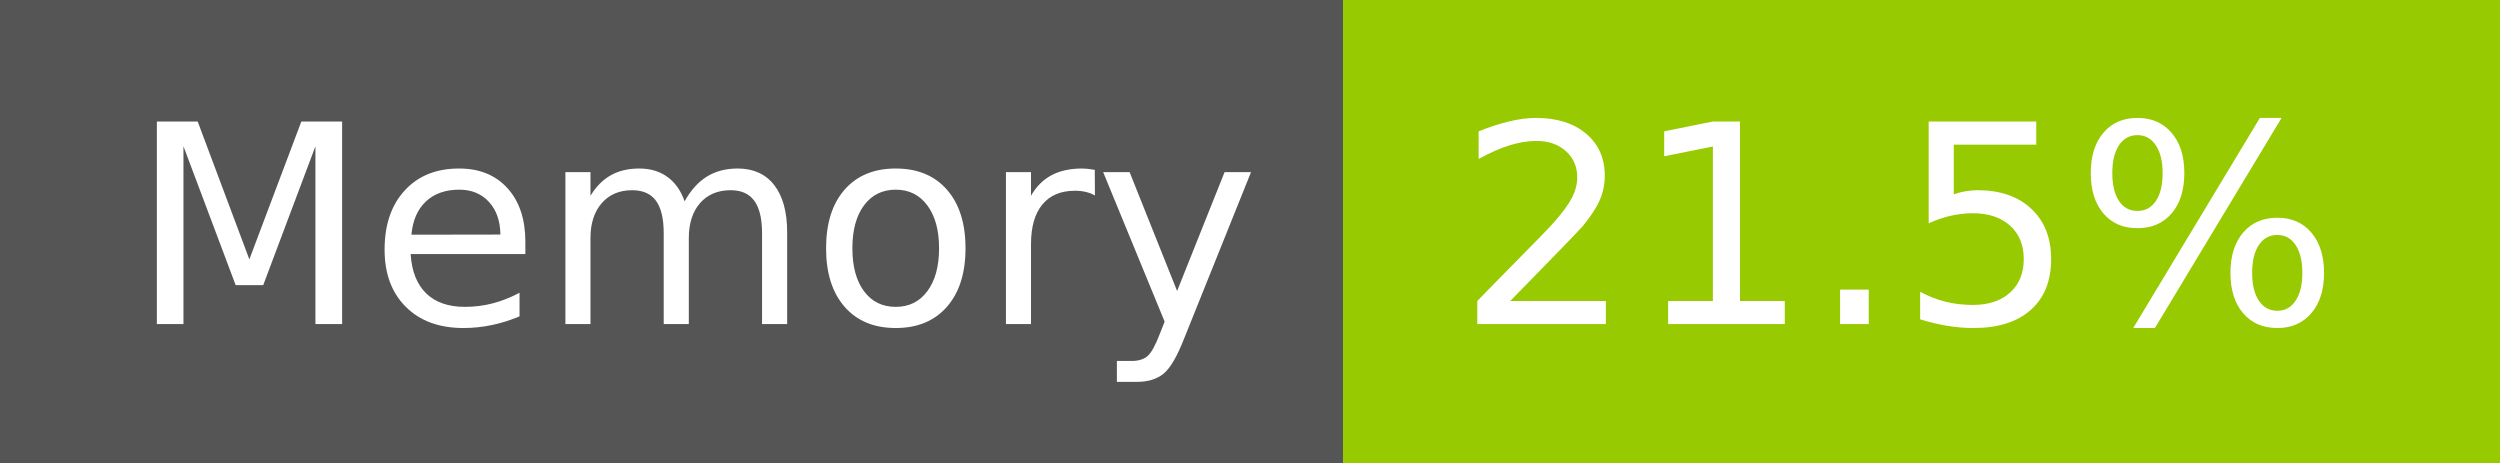
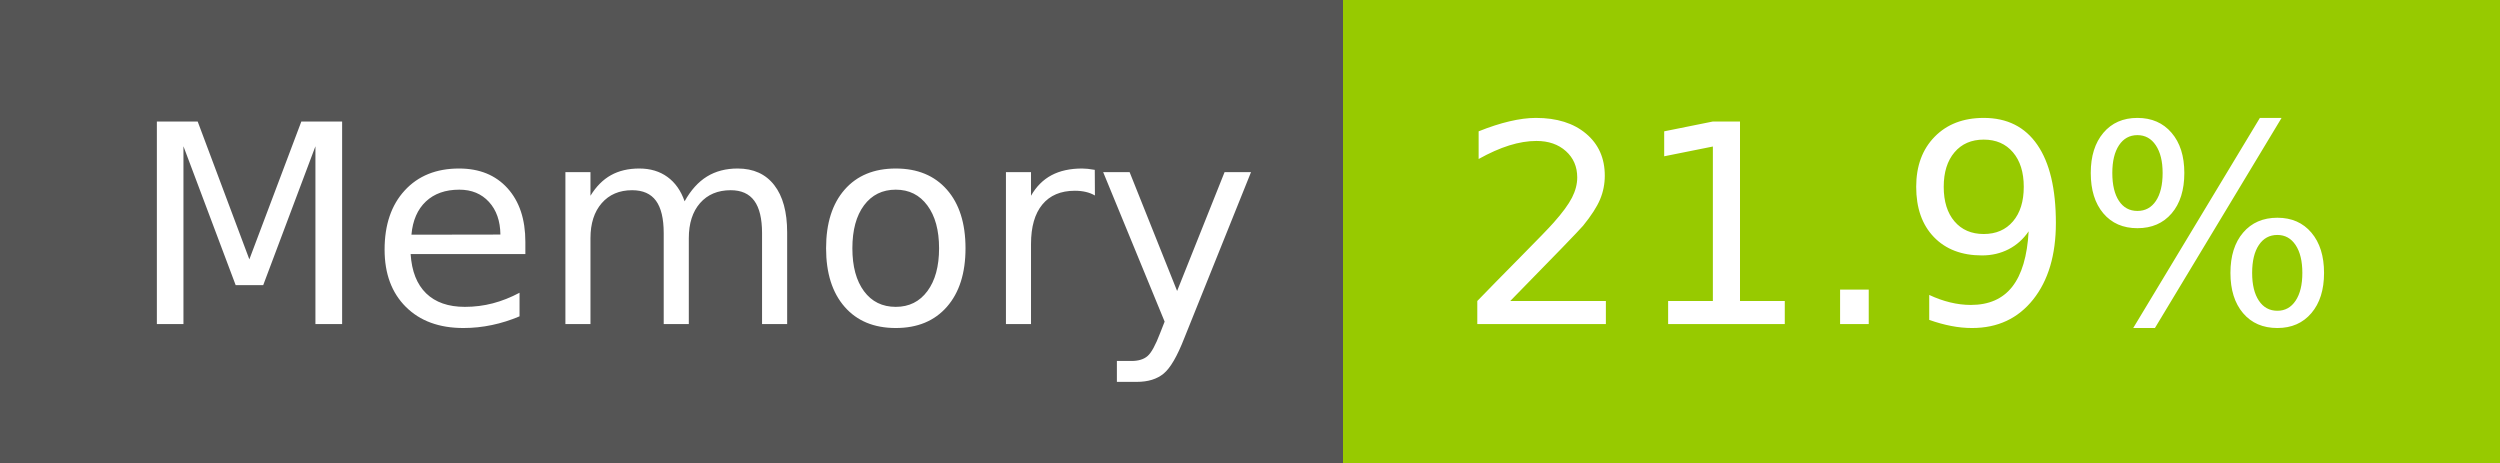
- <svg xmlns="http://www.w3.org/2000/svg" width="108" height="20" role="img" aria-label="Memory: 21.5%">
+ <svg xmlns="http://www.w3.org/2000/svg" width="108" height="20" role="img" aria-label="Memory: 21.9%">
  <g shape-rendering="crispEdges">
    <rect width="58" height="20" fill="#555" />
    <rect x="58" width="50" height="20" fill="#97ca00" />
  </g>
  <g fill="#fff" text-anchor="middle" font-family="Verdana,Geneva,DejaVu Sans,sans-serif" text-rendering="geometricPrecision" font-size="120">
    <text x="300" y="140" transform="scale(.1)" fill="#fff" textLength="466">Memory</text>
-     <text x="820" y="140" transform="scale(.1)" fill="#fff" textLength="390">21.5%</text>
+     <text x="820" y="140" transform="scale(.1)" fill="#fff" textLength="390">21.9%</text>
  </g>
</svg>
